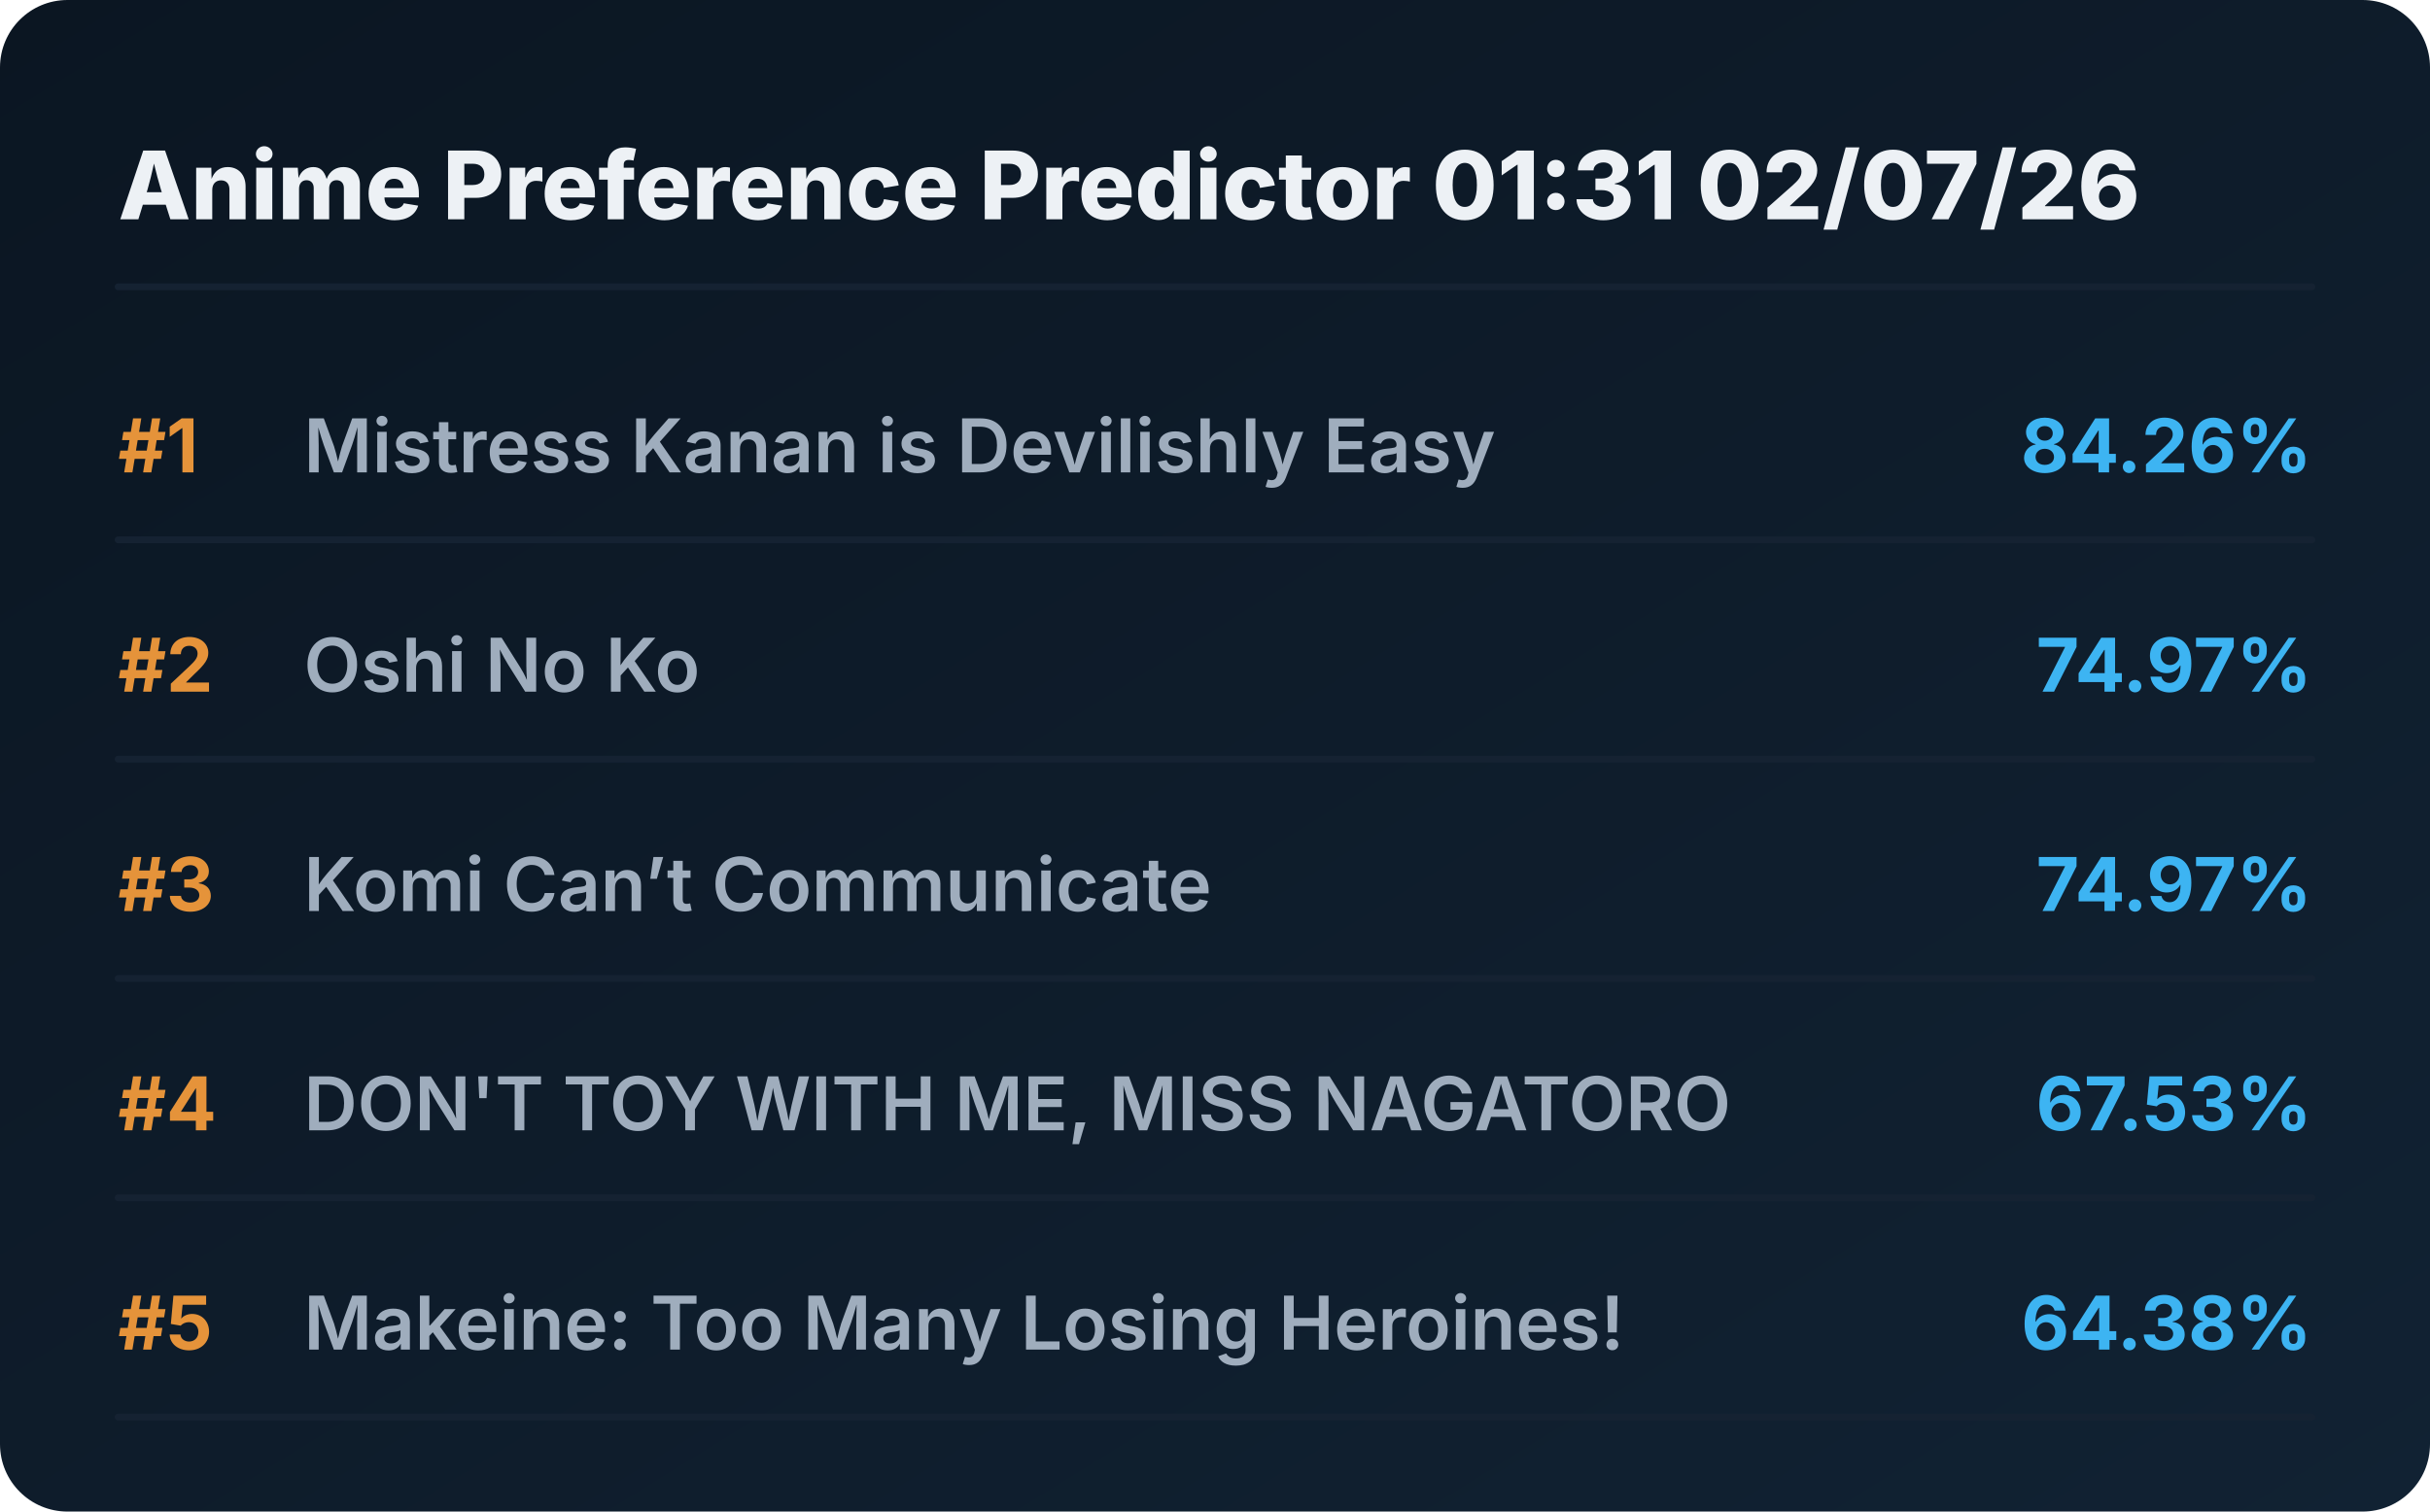
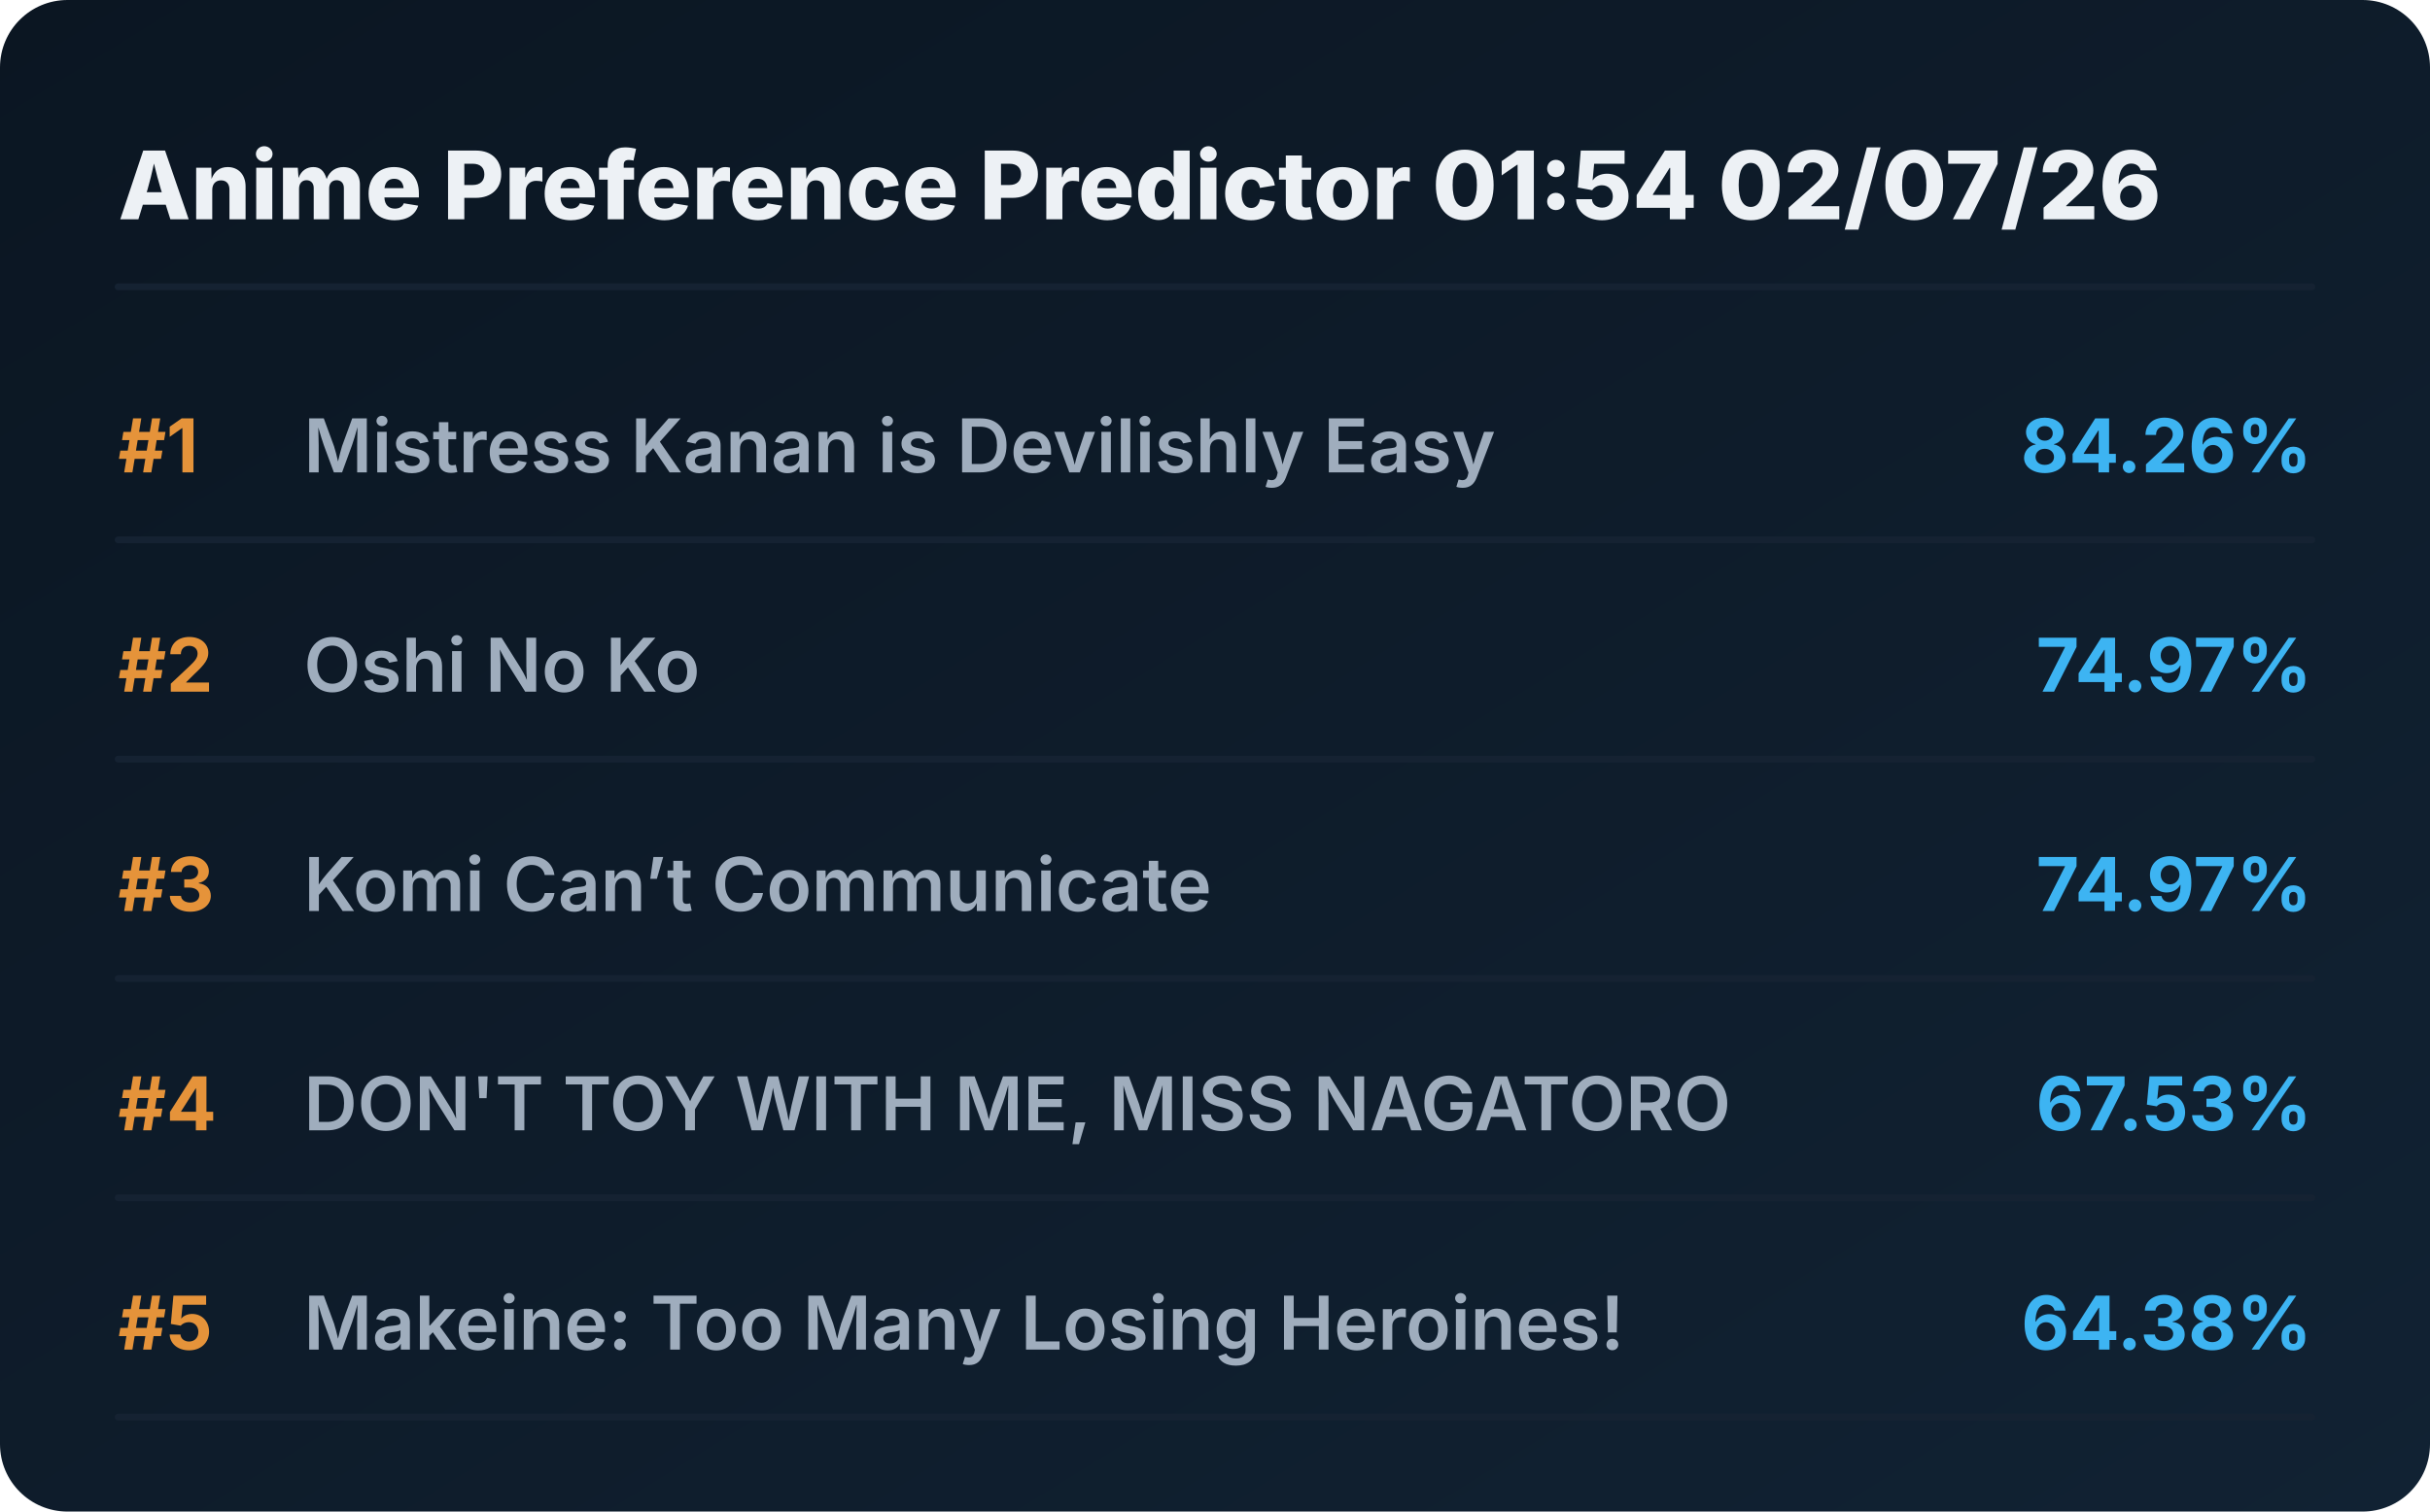
<svg xmlns="http://www.w3.org/2000/svg" viewBox="0 0 720 448" preserveAspectRatio="xMidYMid meet" style="width: 100%; height: auto; max-width: 720px;">
  <defs>
    <linearGradient id="boxGrad" x1="0%" y1="0%" x2="100%" y2="100%">
      <stop offset="0%" stop-color="#0b1622" />
      <stop offset="100%" stop-color="#112233" />
    </linearGradient>
    <clipPath id="titleClip">
      <rect x="90" y="0" width="510" height="100%" />
    </clipPath>
  </defs>
  <style>
    .bg { fill: url(#boxGrad); rx: 20px; }
    .header { font-family: 'Overpass', 'Inter', system-ui, sans-serif; font-weight: 800; font-size: 28px; fill: #edf1f5; }
    .rank { font-family: 'Overpass', 'Inter', system-ui, sans-serif; font-weight: 700; font-size: 22px; fill: #e5933a; }
    .title { font-family: 'Overpass', 'Inter', system-ui, sans-serif; font-weight: 600; font-size: 22px; fill: #9fadbd; }
    .score { font-family: 'Overpass', 'Inter', system-ui, sans-serif; font-weight: 700; font-size: 22px; fill: #3db4f2; }
    .line { stroke: #152232; stroke-width: 2; stroke-linecap: round; }
  </style>
  <rect class="bg" width="720" height="448" />
-   <text x="35" y="65" class="header">Anime Preference Predictor 01:31 02/07/26</text>
+   <text x="35" y="65" class="header">Anime Preference Predictor 01:54 02/07/26</text>
  <line x1="35" y1="85" x2="685" y2="85" class="line" />
  <g transform="translate(0, 0)">
    <text x="35" y="140" class="rank">#1</text>
    <text x="90" y="140" class="title">Mistress Kanan is Devilishly Easy</text>
    <text x="685" y="140" class="score" text-anchor="end">84.26%</text>
    <line x1="35" y1="160" x2="685" y2="160" class="line" />
  </g>
  <g transform="translate(0, 65)">
    <text x="35" y="140" class="rank">#2</text>
    <text x="90" y="140" class="title">Oshi No Ko</text>
    <text x="685" y="140" class="score" text-anchor="end">74.97%</text>
    <line x1="35" y1="160" x2="685" y2="160" class="line" />
  </g>
  <g transform="translate(0, 130)">
    <text x="35" y="140" class="rank">#3</text>
    <text x="90" y="140" class="title">Komi Can’t Communicate</text>
    <text x="685" y="140" class="score" text-anchor="end">74.97%</text>
    <line x1="35" y1="160" x2="685" y2="160" class="line" />
  </g>
  <g transform="translate(0, 195)">
    <text x="35" y="140" class="rank">#4</text>
    <text x="90" y="140" class="title">DON'T TOY WITH ME, MISS NAGATORO</text>
    <text x="685" y="140" class="score" text-anchor="end">67.53%</text>
    <line x1="35" y1="160" x2="685" y2="160" class="line" />
  </g>
  <g transform="translate(0, 260)">
    <text x="35" y="140" class="rank">#5</text>
    <text x="90" y="140" class="title">Makeine: Too Many Losing Heroines!</text>
    <text x="685" y="140" class="score" text-anchor="end">64.38%</text>
    <line x1="35" y1="160" x2="685" y2="160" class="line" />
  </g>
</svg>
